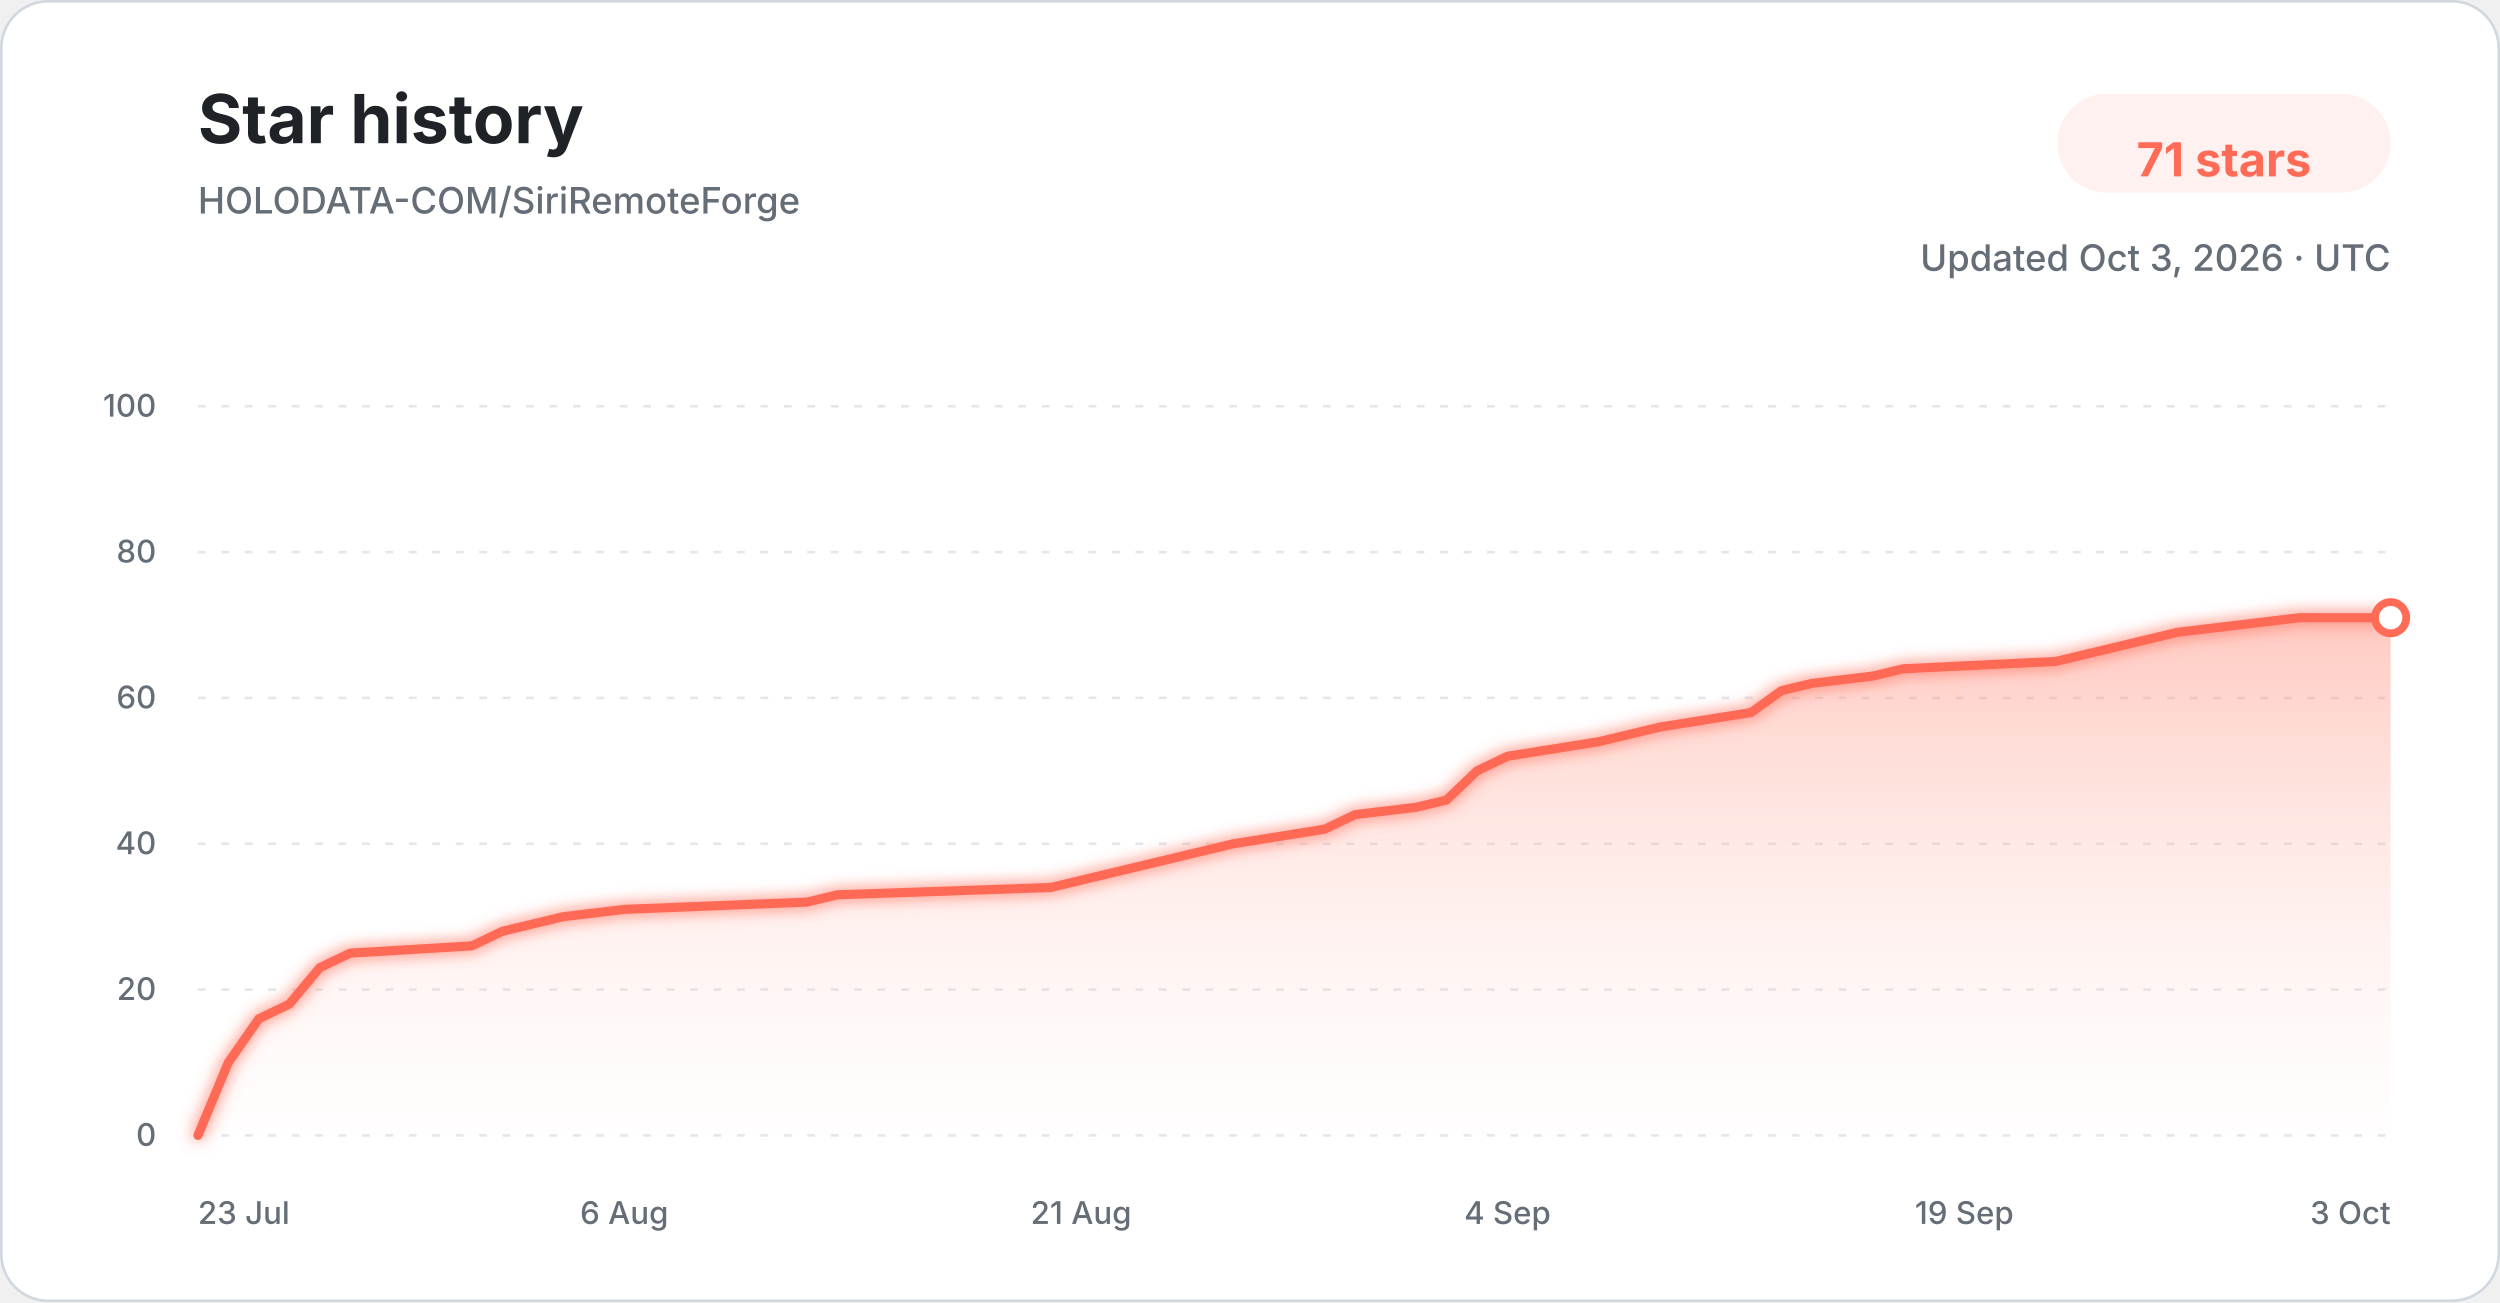
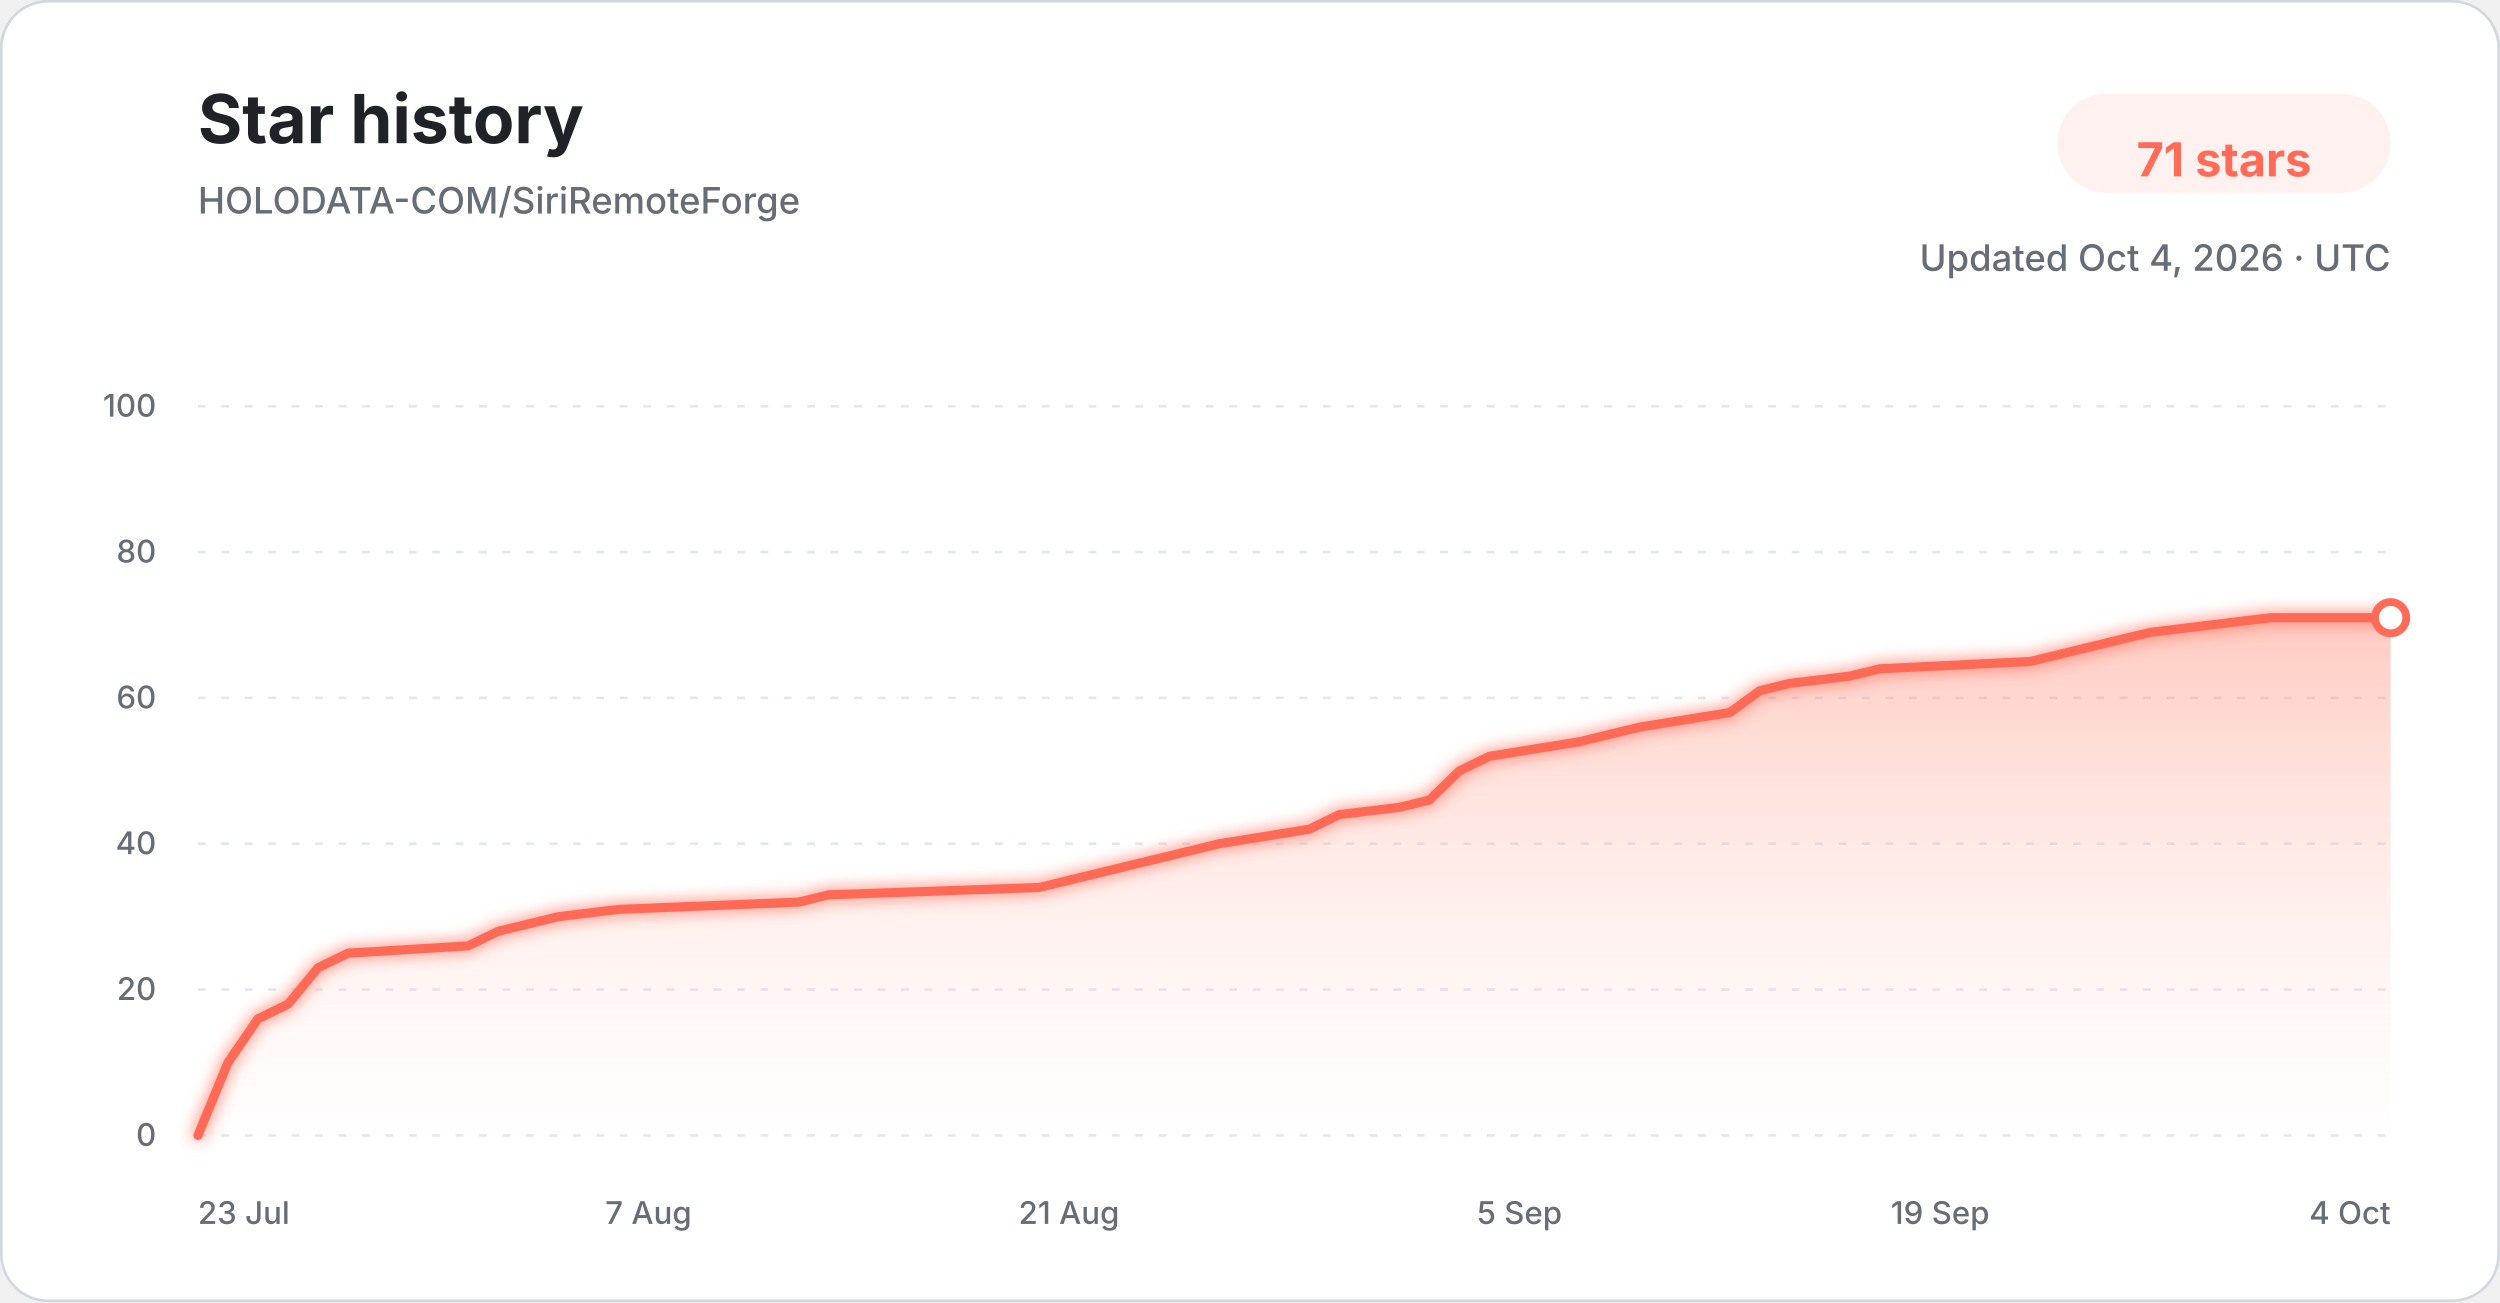
<svg xmlns="http://www.w3.org/2000/svg" width="960" height="500" viewBox="0 0 960 500" role="img" aria-labelledby="title description">
  <defs>
    <linearGradient id="star-area-light" x1="0" y1="0" x2="0" y2="1">
      <stop offset="0%" stop-color="#ff806b" stop-opacity="0.42" />
      <stop offset="100%" stop-color="#ffddd7" stop-opacity="0.04" />
    </linearGradient>
    <filter id="line-glow" x="-20%" y="-20%" width="140%" height="140%">
      <feGaussianBlur stdDeviation="3" result="blur" />
      <feMerge>
        <feMergeNode in="blur" />
        <feMergeNode in="SourceGraphic" />
      </feMerge>
    </filter>
  </defs>
  <style>
    .title { font: 700 26px -apple-system, BlinkMacSystemFont, "Segoe UI", sans-serif; fill: #1f2328; }
    .subtitle { font: 500 14px -apple-system, BlinkMacSystemFont, "Segoe UI", sans-serif; fill: #656d76; }
    .count { font: 700 18px -apple-system, BlinkMacSystemFont, "Segoe UI", sans-serif; fill: #ff6b57; }
    .tick { font: 500 12px -apple-system, BlinkMacSystemFont, "Segoe UI", sans-serif; fill: #656d76; }
    .grid { stroke: #d8dee4; stroke-width: 1; stroke-dasharray: 3 6; opacity: 0.72; }
  </style>
  <rect x="0.5" y="0.5" width="959" height="499" rx="18" fill="#ffffff" stroke="#d0d7de" />
  <text x="76" y="55" class="title">Star history</text>
  <text x="76" y="82" class="subtitle">HOLODATA-COM/SiriRemoteForge</text>
  <rect x="790" y="36" width="128" height="38" rx="19" fill="#fff1ef" />
  <text x="854" y="61" text-anchor="middle" dominant-baseline="middle" class="count">71 stars</text>
-   <text x="918" y="104" text-anchor="end" class="subtitle">Updated Oct 3, 2026 · UTC</text>
+   <text x="918" y="104" text-anchor="end" class="subtitle">Updated Oct 4, 2026 · UTC</text>
  <line x1="76" y1="436.00" x2="918" y2="436.00" class="grid" />
  <text x="60" y="440.00" text-anchor="end" class="tick">0</text>
  <line x1="76" y1="380.00" x2="918" y2="380.00" class="grid" />
  <text x="60" y="384.00" text-anchor="end" class="tick">20</text>
  <line x1="76" y1="324.00" x2="918" y2="324.00" class="grid" />
  <text x="60" y="328.00" text-anchor="end" class="tick">40</text>
  <line x1="76" y1="268.00" x2="918" y2="268.00" class="grid" />
  <text x="60" y="272.00" text-anchor="end" class="tick">60</text>
  <line x1="76" y1="212.00" x2="918" y2="212.00" class="grid" />
  <text x="60" y="216.00" text-anchor="end" class="tick">80</text>
  <line x1="76" y1="156.00" x2="918" y2="156.00" class="grid" />
  <text x="60" y="160.00" text-anchor="end" class="tick">100</text>
-   <path d="M 76.00 436.00 L 87.69 408.00 L 99.39 391.20 L 111.08 385.60 L 122.78 371.60 L 134.47 366.00 L 181.25 363.20 L 192.94 357.60 L 204.64 354.80 L 216.33 352.00 L 239.72 349.20 L 309.89 346.40 L 321.58 343.60 L 403.44 340.80 L 415.14 338.00 L 426.83 335.20 L 450.22 329.60 L 473.61 324.00 L 508.69 318.40 L 520.39 312.80 L 543.78 310.00 L 555.47 307.20 L 567.17 296.00 L 578.86 290.40 L 613.94 284.80 L 625.64 282.00 L 637.33 279.20 L 672.42 273.60 L 684.11 265.20 L 695.81 262.40 L 719.19 259.60 L 730.89 256.80 L 789.36 254.00 L 801.06 251.20 L 824.44 245.60 L 836.14 242.80 L 859.53 240.00 L 882.92 237.20 L 918.00 237.20 L 918.00 436.00 L 76.00 436.00 Z" fill="url(#star-area-light)" />
-   <path d="M 76.00 436.00 L 87.69 408.00 L 99.39 391.20 L 111.08 385.60 L 122.78 371.60 L 134.47 366.00 L 181.25 363.20 L 192.94 357.60 L 204.64 354.80 L 216.33 352.00 L 239.72 349.20 L 309.89 346.40 L 321.58 343.60 L 403.44 340.80 L 415.14 338.00 L 426.83 335.20 L 450.22 329.60 L 473.61 324.00 L 508.69 318.40 L 520.39 312.80 L 543.78 310.00 L 555.47 307.20 L 567.17 296.00 L 578.86 290.40 L 613.94 284.80 L 625.64 282.00 L 637.33 279.20 L 672.42 273.60 L 684.11 265.20 L 695.81 262.40 L 719.19 259.60 L 730.89 256.80 L 789.36 254.00 L 801.06 251.20 L 824.44 245.60 L 836.14 242.80 L 859.53 240.00 L 882.92 237.20 L 918.00 237.20" fill="none" stroke="#ff6b57" stroke-width="3.5" stroke-linecap="round" stroke-linejoin="round" filter="url(#line-glow)" />
+   <path d="M 76.00 436.00 L 87.53 408.00 L 99.07 391.20 L 110.60 385.60 L 122.14 371.60 L 133.67 366.00 L 179.81 363.20 L 191.34 357.60 L 202.88 354.80 L 214.41 352.00 L 237.48 349.20 L 306.68 346.40 L 318.22 343.60 L 398.96 340.80 L 410.49 338.00 L 422.03 335.20 L 445.10 329.60 L 468.16 324.00 L 502.77 318.40 L 514.30 312.80 L 537.37 310.00 L 548.90 307.20 L 560.44 296.00 L 571.97 290.40 L 606.58 284.80 L 618.11 282.00 L 629.64 279.20 L 664.25 273.60 L 675.78 265.20 L 687.32 262.40 L 710.38 259.60 L 721.92 256.80 L 779.59 254.00 L 791.12 251.20 L 814.19 245.60 L 825.73 242.80 L 848.79 240.00 L 871.86 237.20 L 918.00 237.20 L 918.00 436.00 L 76.00 436.00 Z" fill="url(#star-area-light)" />
+   <path d="M 76.00 436.00 L 87.53 408.00 L 99.07 391.20 L 110.60 385.60 L 122.14 371.60 L 133.67 366.00 L 179.81 363.20 L 191.34 357.60 L 202.88 354.80 L 214.41 352.00 L 237.48 349.20 L 306.68 346.40 L 318.22 343.60 L 398.96 340.80 L 410.49 338.00 L 422.03 335.20 L 445.10 329.60 L 468.16 324.00 L 502.77 318.40 L 514.30 312.80 L 537.37 310.00 L 548.90 307.20 L 560.44 296.00 L 571.97 290.40 L 606.58 284.80 L 618.11 282.00 L 629.64 279.20 L 664.25 273.60 L 675.78 265.20 L 687.32 262.40 L 710.38 259.60 L 721.92 256.80 L 779.59 254.00 L 791.12 251.20 L 814.19 245.60 L 825.73 242.80 L 848.79 240.00 L 871.86 237.20 L 918.00 237.20" fill="none" stroke="#ff6b57" stroke-width="3.5" stroke-linecap="round" stroke-linejoin="round" filter="url(#line-glow)" />
  <circle cx="918.00" cy="237.20" r="6" fill="#ffffff" stroke="#ff6b57" stroke-width="3" />
  <text x="76.00" y="470" text-anchor="start" class="tick">23 Jul</text>
-   <text x="239.72" y="470" text-anchor="middle" class="tick">6 Aug</text>
-   <text x="415.14" y="470" text-anchor="middle" class="tick">21 Aug</text>
-   <text x="578.86" y="470" text-anchor="middle" class="tick">4 Sep</text>
-   <text x="754.28" y="470" text-anchor="middle" class="tick">19 Sep</text>
-   <text x="918.00" y="470" text-anchor="end" class="tick">3 Oct</text>
+   <text x="249.01" y="470" text-anchor="middle" class="tick">7 Aug</text>
+   <text x="410.49" y="470" text-anchor="middle" class="tick">21 Aug</text>
+   <text x="583.51" y="470" text-anchor="middle" class="tick">5 Sep</text>
+   <text x="744.99" y="470" text-anchor="middle" class="tick">19 Sep</text>
+   <text x="918.00" y="470" text-anchor="end" class="tick">4 Oct</text>
</svg>
